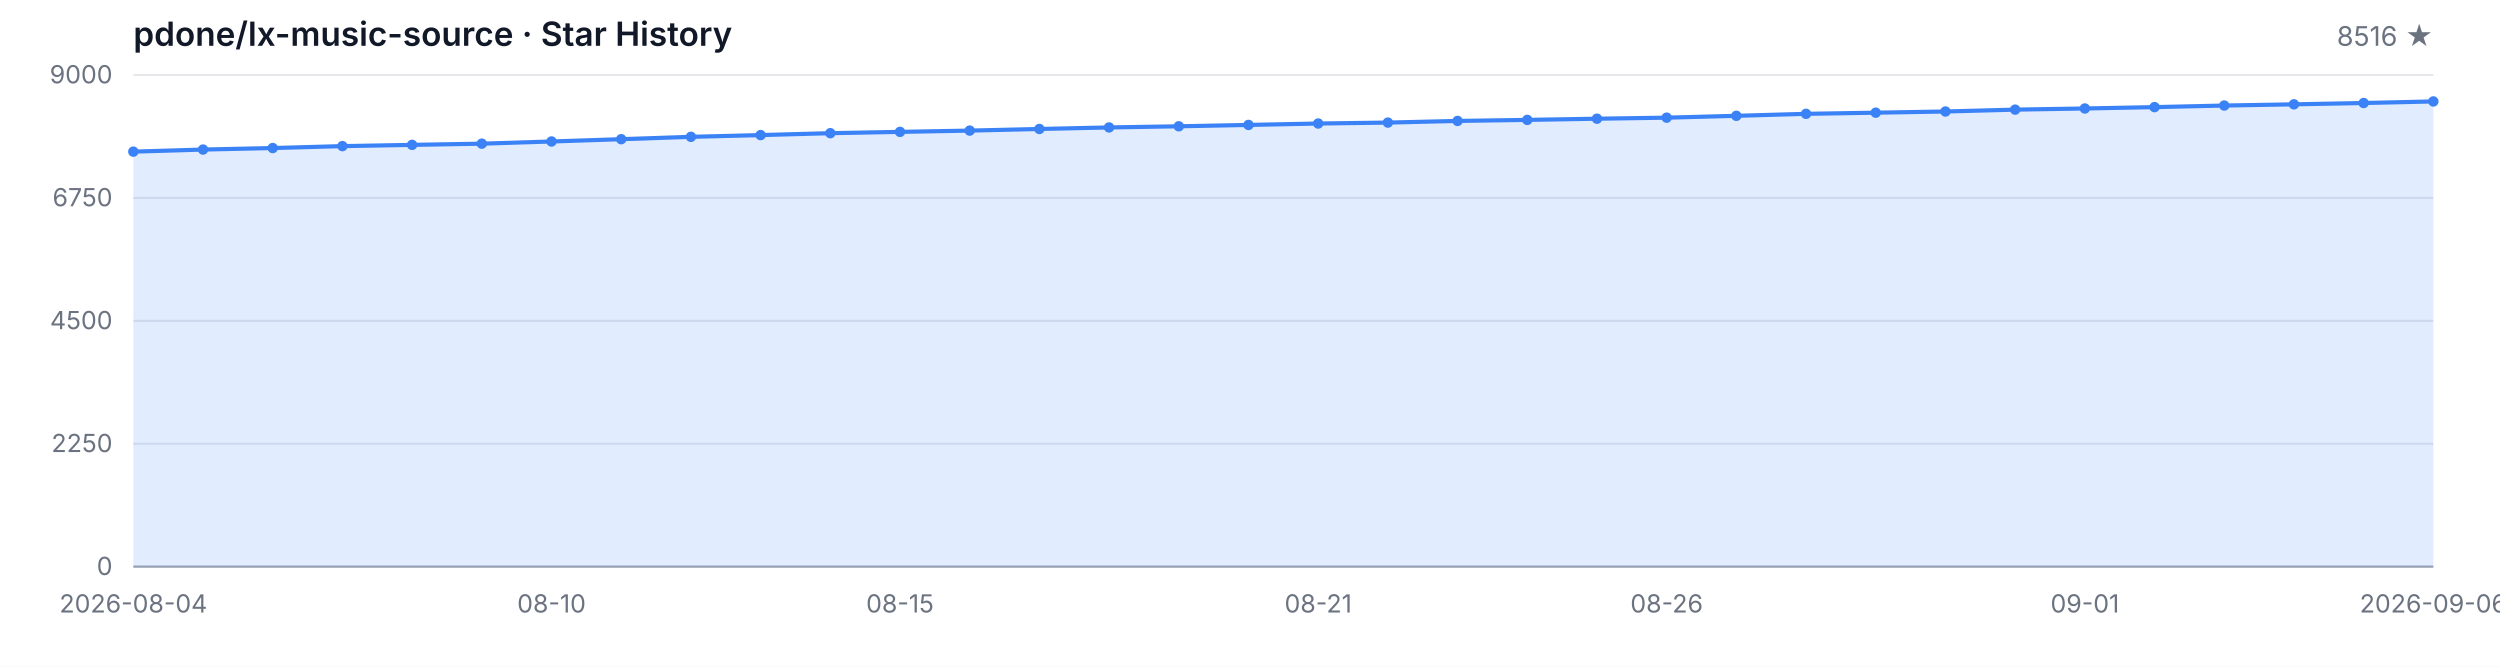
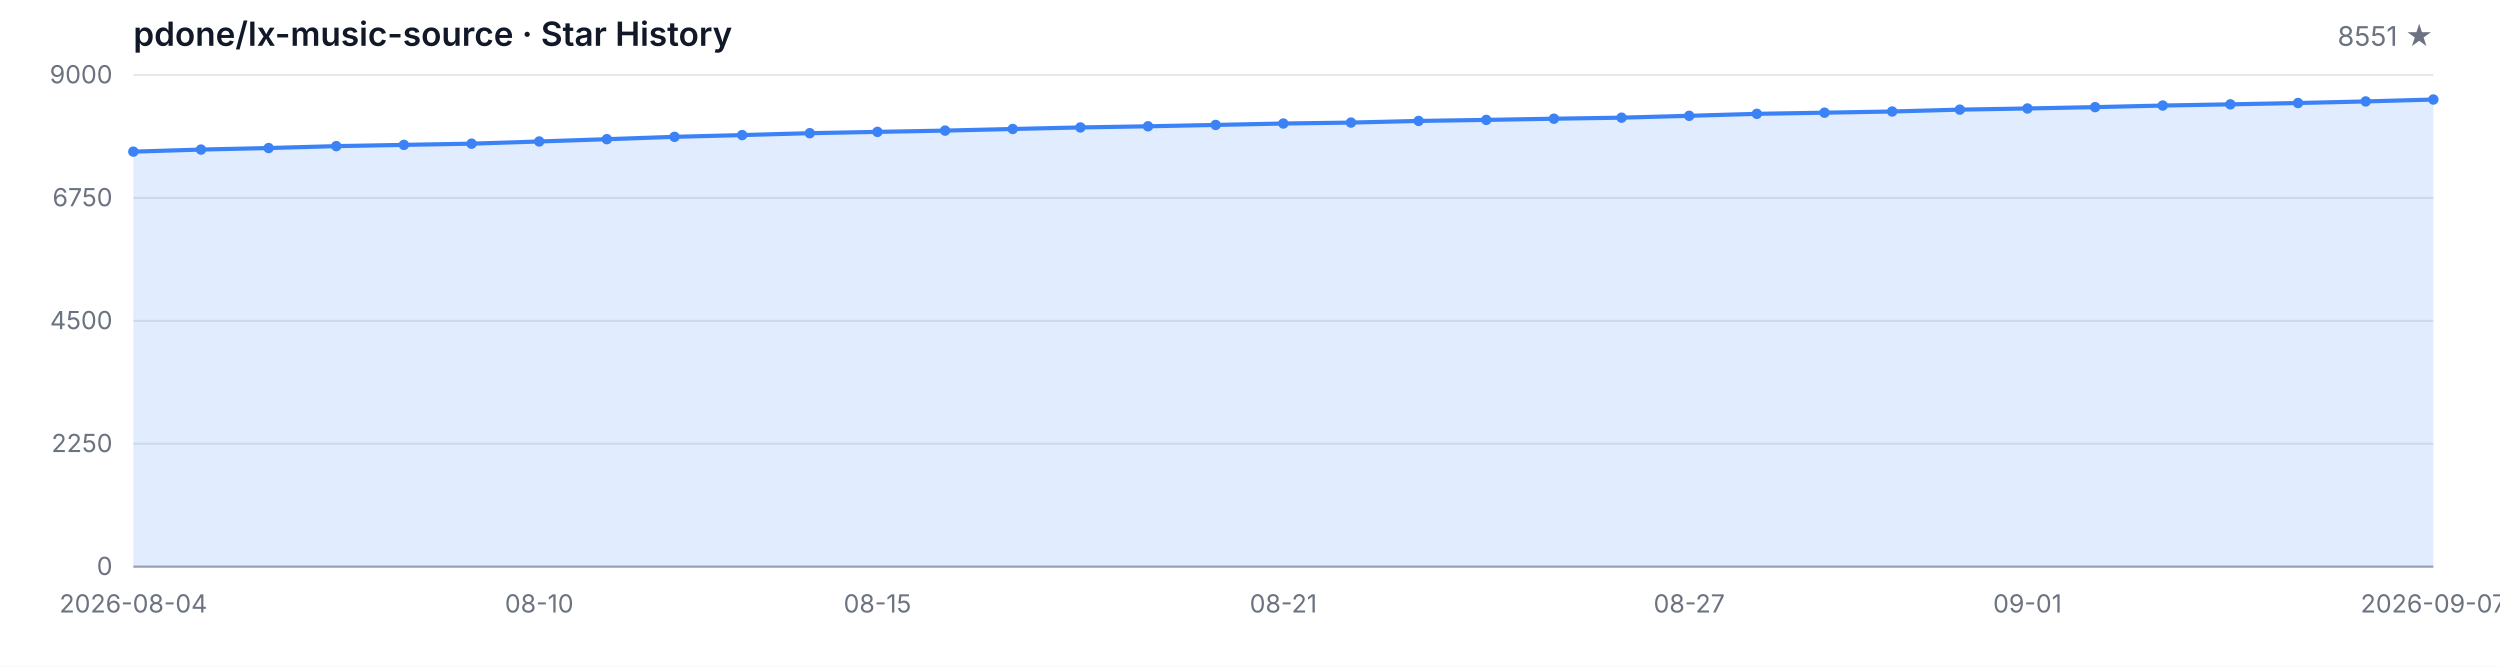
<svg xmlns="http://www.w3.org/2000/svg" width="1200" height="320" viewBox="0 0 1200 320" role="img" aria-label="Star History">
  <style>
  .bg { fill: #ffffff; }
  .grid { stroke: #e5e7eb; stroke-width: 1; }
  .axis { stroke: #9ca3af; stroke-width: 1; }
  .area { fill: rgba(59, 130, 246, 0.15); }
  .line { fill: none; stroke: #3b82f6; stroke-width: 2; stroke-linejoin: round; stroke-linecap: round; }
  .dot { fill: #3b82f6; }
  .tlabel { fill: #6b7280; font-family: -apple-system, BlinkMacSystemFont, 'Segoe UI', sans-serif; font-size: 12px; }
  .title { fill: #111827; font-family: -apple-system, BlinkMacSystemFont, 'Segoe UI', sans-serif; font-size: 16px; font-weight: 600; }
  .subtitle { fill: #6b7280; font-family: -apple-system, BlinkMacSystemFont, 'Segoe UI', sans-serif; font-size: 13px; }
  @media (prefers-color-scheme: dark) {
    .bg { fill: #0d1117; }
    .grid { stroke: #21262d; }
    .axis { stroke: #484f58; }
    .area { fill: rgba(58, 132, 255, 0.18); }
    .line { stroke: #58a6ff; }
    .dot { fill: #58a6ff; }
    .tlabel { fill: #8b949e; }
    .title { fill: #c9d1d9; }
    .subtitle { fill: #8b949e; }
  }
</style>
  <rect class="bg" width="1200" height="320" />
  <text class="title" x="64" y="22">pdone/lx-music-source · Star History</text>
-   <text class="subtitle" x="1168" y="22" text-anchor="end">8516 ★</text>
+   <text class="subtitle" x="1168" y="22" text-anchor="end">8551 ★</text>
  <line class="grid" x1="64" y1="272.00" x2="1168" y2="272.00" />
  <line class="grid" x1="64" y1="213.00" x2="1168" y2="213.00" />
  <line class="grid" x1="64" y1="154.00" x2="1168" y2="154.00" />
  <line class="grid" x1="64" y1="95.00" x2="1168" y2="95.00" />
  <line class="grid" x1="64" y1="36.00" x2="1168" y2="36.00" />
  <text class="tlabel" x="54" y="276.00" text-anchor="end">0</text>
  <text class="tlabel" x="54" y="217.00" text-anchor="end">2250</text>
  <text class="tlabel" x="54" y="158.00" text-anchor="end">4500</text>
  <text class="tlabel" x="54" y="99.00" text-anchor="end">6750</text>
  <text class="tlabel" x="54" y="40.00" text-anchor="end">9000</text>
  <line class="axis" x1="64" y1="272" x2="1168" y2="272" />
-   <path class="area" d="M 64.00 272.00 L 64.00 72.79 L 97.45 71.79 L 130.91 71.06 L 164.36 70.14 L 197.82 69.54 L 231.27 68.96 L 264.73 67.91 L 298.18 66.81 L 331.64 65.68 L 365.09 64.84 L 398.55 63.93 L 432.00 63.30 L 465.45 62.69 L 498.91 61.91 L 532.36 61.17 L 565.82 60.62 L 599.27 59.97 L 632.73 59.29 L 666.18 58.84 L 699.64 58.05 L 733.09 57.55 L 766.55 56.98 L 800.00 56.48 L 833.45 55.59 L 866.91 54.64 L 900.36 54.09 L 933.82 53.52 L 967.27 52.62 L 1000.73 52.07 L 1034.18 51.42 L 1067.64 50.66 L 1101.09 50.08 L 1134.55 49.45 L 1168.00 48.69 L 1168.00 272.00 Z" />
-   <path class="line" d="M 64.00 72.79 L 97.45 71.79 L 130.91 71.06 L 164.36 70.14 L 197.82 69.54 L 231.27 68.96 L 264.73 67.91 L 298.18 66.81 L 331.64 65.68 L 365.09 64.84 L 398.55 63.93 L 432.00 63.30 L 465.45 62.69 L 498.91 61.91 L 532.36 61.17 L 565.82 60.62 L 599.27 59.97 L 632.73 59.29 L 666.18 58.84 L 699.64 58.05 L 733.09 57.55 L 766.55 56.98 L 800.00 56.48 L 833.45 55.59 L 866.91 54.64 L 900.36 54.09 L 933.82 53.52 L 967.27 52.62 L 1000.73 52.07 L 1034.18 51.42 L 1067.64 50.66 L 1101.09 50.08 L 1134.55 49.45 L 1168.00 48.69" />
+   <path class="area" d="M 64.00 272.00 L 64.00 72.79 L 96.47 71.79 L 128.94 71.06 L 161.41 70.14 L 193.88 69.54 L 226.35 68.96 L 258.82 67.91 L 291.29 66.81 L 323.76 65.68 L 356.24 64.84 L 388.71 63.93 L 421.18 63.30 L 453.65 62.69 L 486.12 61.91 L 518.59 61.17 L 551.06 60.62 L 583.53 59.97 L 616.00 59.29 L 648.47 58.84 L 680.94 58.05 L 713.41 57.55 L 745.88 56.98 L 778.35 56.48 L 810.82 55.59 L 843.29 54.64 L 875.76 54.09 L 908.24 53.52 L 940.71 52.62 L 973.18 52.07 L 1005.65 51.42 L 1038.12 50.66 L 1070.59 50.08 L 1103.06 49.45 L 1135.53 48.69 L 1168.00 47.77 L 1168.00 272.00 Z" />
+   <path class="line" d="M 64.00 72.79 L 96.47 71.79 L 128.94 71.06 L 161.41 70.14 L 193.88 69.54 L 226.35 68.96 L 258.82 67.91 L 291.29 66.81 L 323.76 65.68 L 356.24 64.84 L 388.71 63.93 L 421.18 63.30 L 453.65 62.69 L 486.12 61.91 L 518.59 61.17 L 551.06 60.62 L 583.53 59.97 L 616.00 59.29 L 648.47 58.84 L 680.94 58.05 L 713.41 57.55 L 745.88 56.98 L 778.35 56.48 L 810.82 55.59 L 843.29 54.64 L 875.76 54.09 L 908.24 53.52 L 940.71 52.62 L 973.18 52.07 L 1005.65 51.42 L 1038.12 50.66 L 1070.59 50.08 L 1103.06 49.45 L 1135.53 48.69 L 1168.00 47.77" />
  <circle class="dot" cx="64.00" cy="72.79" r="2.5" />
-   <circle class="dot" cx="97.45" cy="71.79" r="2.5" />
-   <circle class="dot" cx="130.91" cy="71.06" r="2.5" />
-   <circle class="dot" cx="164.36" cy="70.14" r="2.5" />
-   <circle class="dot" cx="197.82" cy="69.54" r="2.5" />
-   <circle class="dot" cx="231.27" cy="68.96" r="2.5" />
-   <circle class="dot" cx="264.73" cy="67.91" r="2.5" />
-   <circle class="dot" cx="298.18" cy="66.81" r="2.5" />
-   <circle class="dot" cx="331.64" cy="65.68" r="2.5" />
-   <circle class="dot" cx="365.09" cy="64.84" r="2.5" />
-   <circle class="dot" cx="398.55" cy="63.93" r="2.5" />
-   <circle class="dot" cx="432.00" cy="63.30" r="2.5" />
-   <circle class="dot" cx="465.45" cy="62.69" r="2.5" />
-   <circle class="dot" cx="498.91" cy="61.91" r="2.5" />
-   <circle class="dot" cx="532.36" cy="61.17" r="2.5" />
-   <circle class="dot" cx="565.82" cy="60.62" r="2.5" />
-   <circle class="dot" cx="599.27" cy="59.97" r="2.5" />
-   <circle class="dot" cx="632.73" cy="59.29" r="2.5" />
-   <circle class="dot" cx="666.18" cy="58.84" r="2.5" />
-   <circle class="dot" cx="699.64" cy="58.05" r="2.5" />
-   <circle class="dot" cx="733.09" cy="57.55" r="2.5" />
-   <circle class="dot" cx="766.55" cy="56.98" r="2.5" />
-   <circle class="dot" cx="800.00" cy="56.48" r="2.5" />
-   <circle class="dot" cx="833.45" cy="55.59" r="2.5" />
-   <circle class="dot" cx="866.91" cy="54.64" r="2.5" />
-   <circle class="dot" cx="900.36" cy="54.09" r="2.5" />
-   <circle class="dot" cx="933.82" cy="53.52" r="2.5" />
-   <circle class="dot" cx="967.27" cy="52.62" r="2.5" />
-   <circle class="dot" cx="1000.73" cy="52.07" r="2.5" />
-   <circle class="dot" cx="1034.18" cy="51.42" r="2.5" />
-   <circle class="dot" cx="1067.64" cy="50.66" r="2.5" />
-   <circle class="dot" cx="1101.09" cy="50.08" r="2.5" />
-   <circle class="dot" cx="1134.55" cy="49.45" r="2.5" />
-   <circle class="dot" cx="1168.00" cy="48.69" r="2.5" />
+   <circle class="dot" cx="96.47" cy="71.79" r="2.5" />
+   <circle class="dot" cx="128.94" cy="71.06" r="2.5" />
+   <circle class="dot" cx="161.41" cy="70.14" r="2.5" />
+   <circle class="dot" cx="193.88" cy="69.54" r="2.5" />
+   <circle class="dot" cx="226.35" cy="68.96" r="2.5" />
+   <circle class="dot" cx="258.82" cy="67.91" r="2.5" />
+   <circle class="dot" cx="291.29" cy="66.81" r="2.5" />
+   <circle class="dot" cx="323.76" cy="65.68" r="2.5" />
+   <circle class="dot" cx="356.24" cy="64.84" r="2.5" />
+   <circle class="dot" cx="388.71" cy="63.93" r="2.5" />
+   <circle class="dot" cx="421.18" cy="63.30" r="2.5" />
+   <circle class="dot" cx="453.65" cy="62.69" r="2.5" />
+   <circle class="dot" cx="486.12" cy="61.91" r="2.5" />
+   <circle class="dot" cx="518.59" cy="61.17" r="2.5" />
+   <circle class="dot" cx="551.06" cy="60.62" r="2.5" />
+   <circle class="dot" cx="583.53" cy="59.97" r="2.5" />
+   <circle class="dot" cx="616.00" cy="59.29" r="2.5" />
+   <circle class="dot" cx="648.47" cy="58.84" r="2.5" />
+   <circle class="dot" cx="680.94" cy="58.05" r="2.5" />
+   <circle class="dot" cx="713.41" cy="57.55" r="2.5" />
+   <circle class="dot" cx="745.88" cy="56.98" r="2.5" />
+   <circle class="dot" cx="778.35" cy="56.48" r="2.5" />
+   <circle class="dot" cx="810.82" cy="55.59" r="2.5" />
+   <circle class="dot" cx="843.29" cy="54.64" r="2.5" />
+   <circle class="dot" cx="875.76" cy="54.09" r="2.5" />
+   <circle class="dot" cx="908.24" cy="53.52" r="2.5" />
+   <circle class="dot" cx="940.71" cy="52.62" r="2.5" />
+   <circle class="dot" cx="973.18" cy="52.07" r="2.5" />
+   <circle class="dot" cx="1005.65" cy="51.42" r="2.5" />
+   <circle class="dot" cx="1038.12" cy="50.66" r="2.5" />
+   <circle class="dot" cx="1070.59" cy="50.08" r="2.5" />
+   <circle class="dot" cx="1103.06" cy="49.45" r="2.5" />
+   <circle class="dot" cx="1135.53" cy="48.69" r="2.5" />
+   <circle class="dot" cx="1168.00" cy="47.77" r="2.5" />
  <text class="tlabel" x="64.00" y="294" text-anchor="middle">2026-08-04</text>
-   <text class="tlabel" x="264.73" y="294" text-anchor="middle">08-10</text>
-   <text class="tlabel" x="432.00" y="294" text-anchor="middle">08-15</text>
-   <text class="tlabel" x="632.73" y="294" text-anchor="middle">08-21</text>
-   <text class="tlabel" x="800.00" y="294" text-anchor="middle">08-26</text>
-   <text class="tlabel" x="1000.73" y="294" text-anchor="middle">09-01</text>
-   <text class="tlabel" x="1168.00" y="294" text-anchor="middle">2026-09-06</text>
+   <text class="tlabel" x="258.82" y="294" text-anchor="middle">08-10</text>
+   <text class="tlabel" x="421.18" y="294" text-anchor="middle">08-15</text>
+   <text class="tlabel" x="616.00" y="294" text-anchor="middle">08-21</text>
+   <text class="tlabel" x="810.82" y="294" text-anchor="middle">08-27</text>
+   <text class="tlabel" x="973.18" y="294" text-anchor="middle">09-01</text>
+   <text class="tlabel" x="1168.00" y="294" text-anchor="middle">2026-09-07</text>
</svg>
